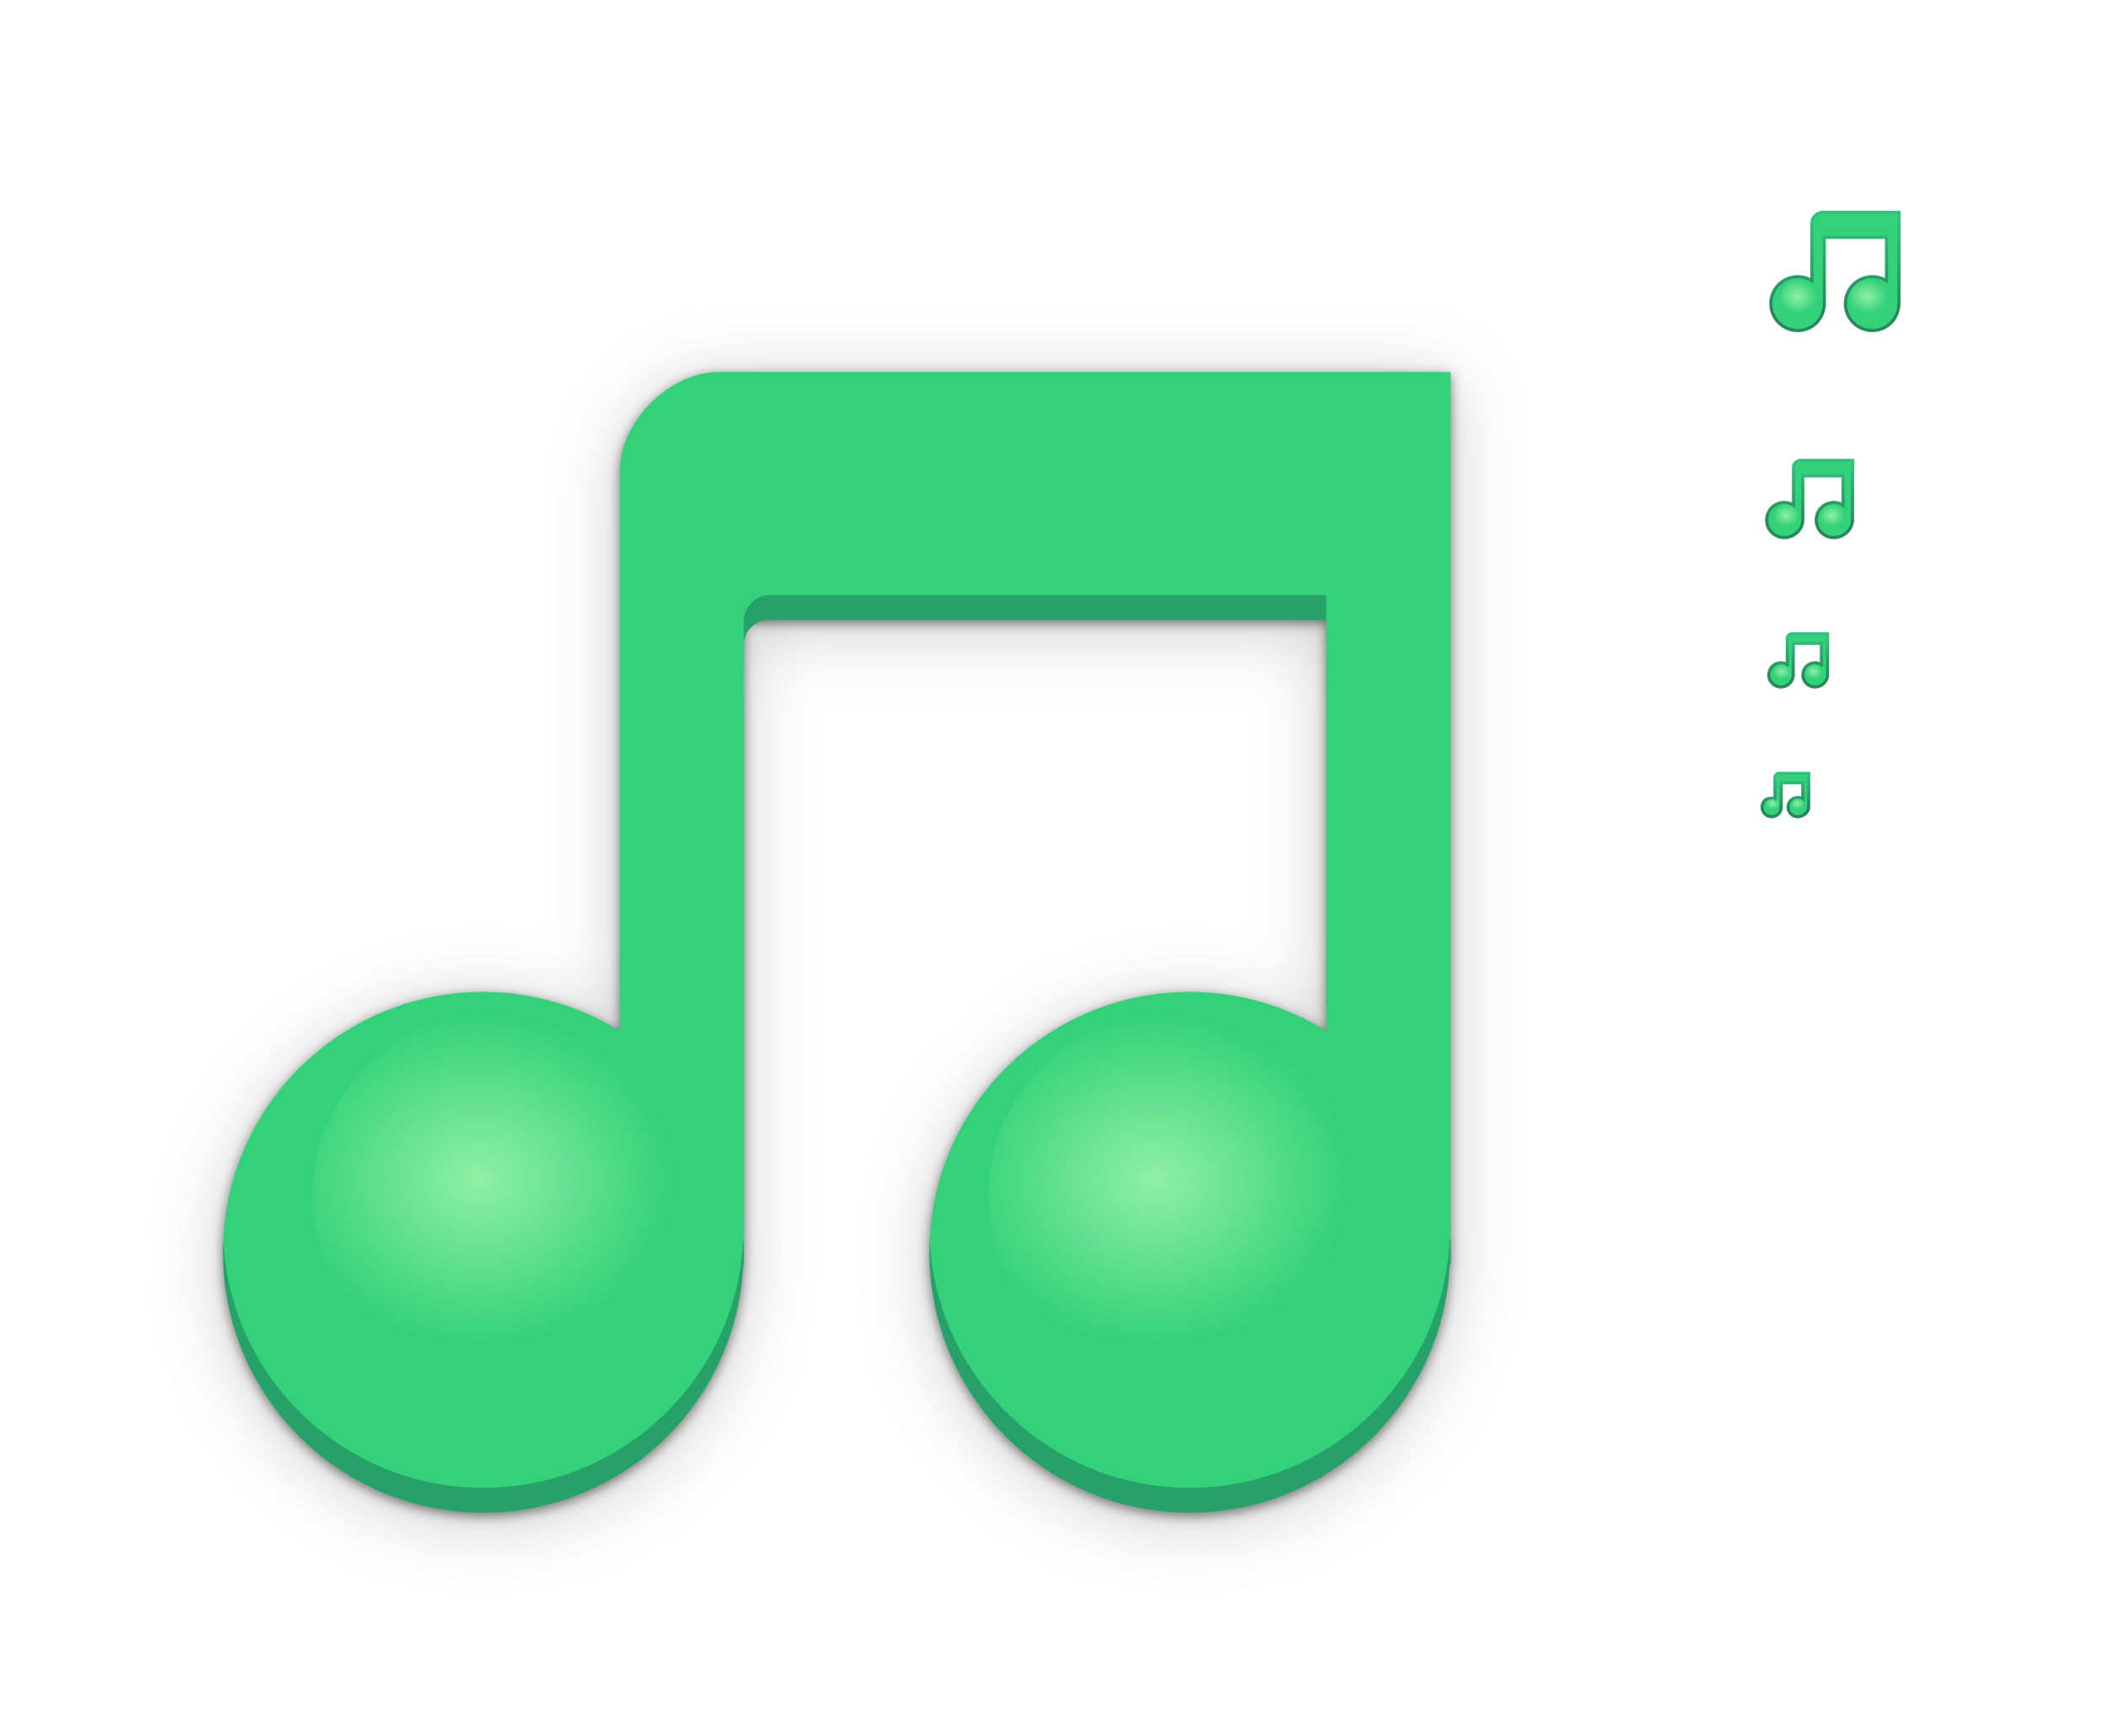
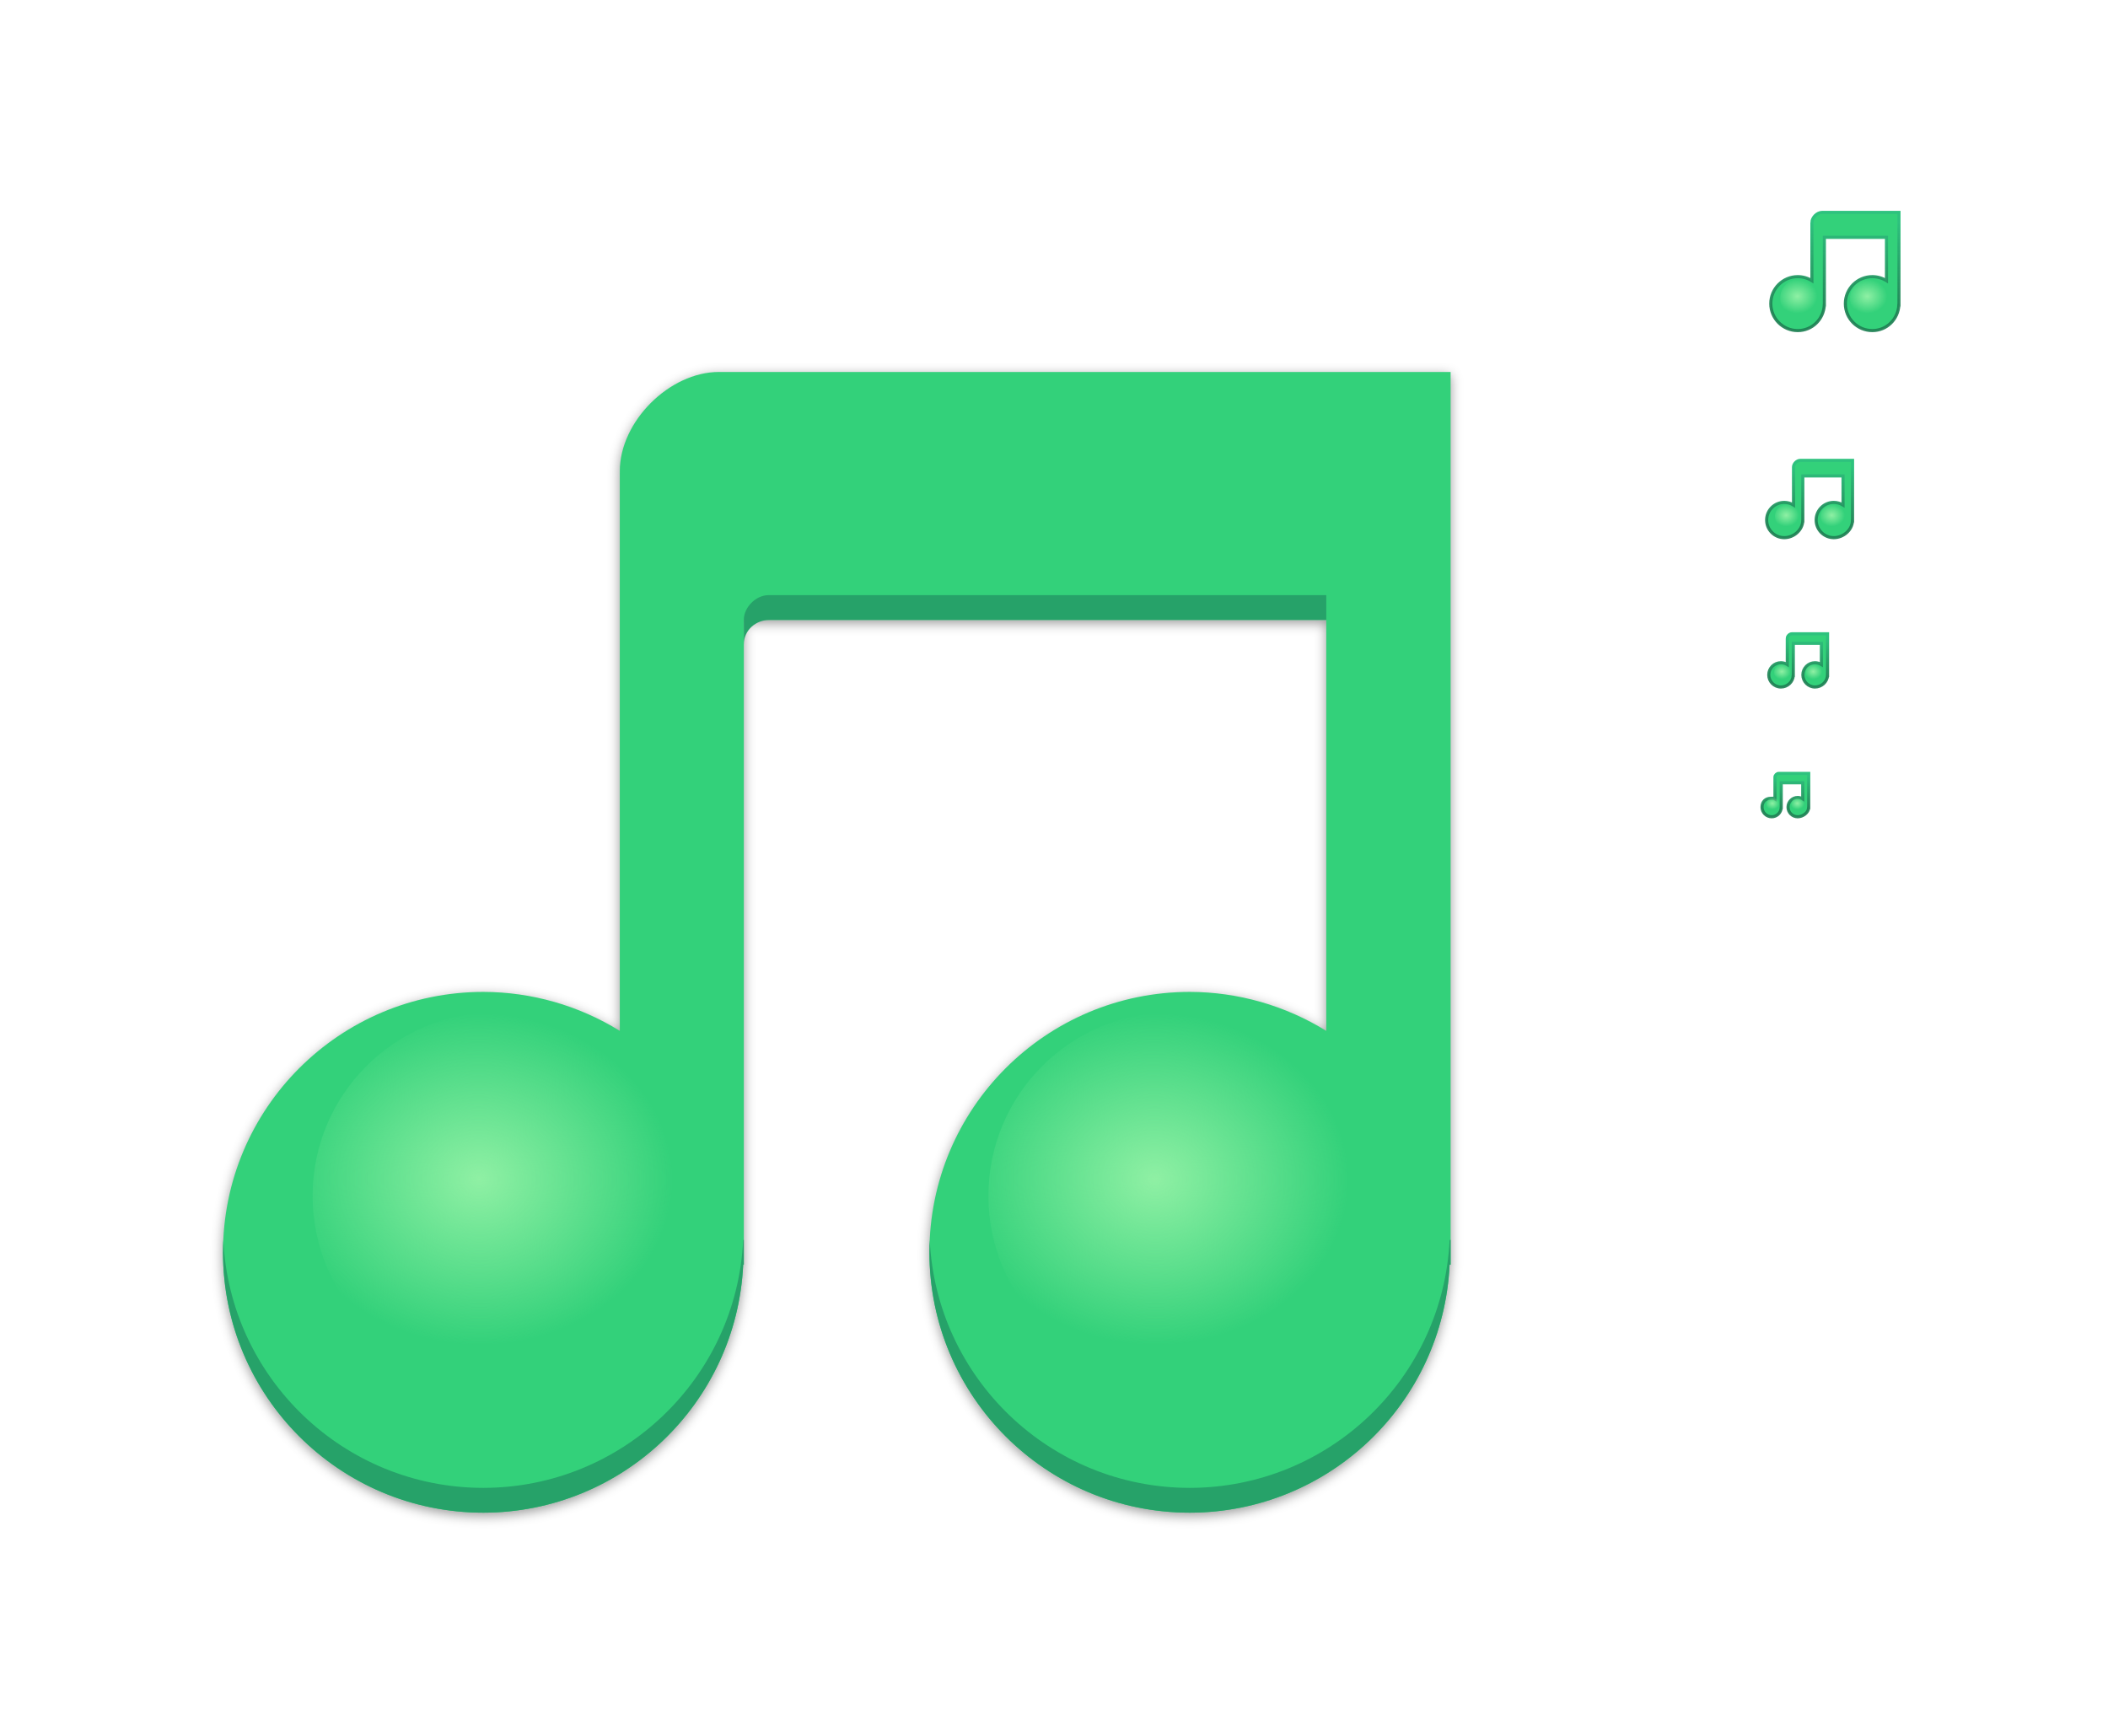
<svg xmlns="http://www.w3.org/2000/svg" xmlns:xlink="http://www.w3.org/1999/xlink" width="680" height="560" id="svg11300" version="1.0" style="display:inline;enable-background:new" viewBox="0 0 680 560">
  <defs id="defs3">
    <linearGradient id="linearGradient1030">
      <stop style="stop-color:#2ec27e;stop-opacity:1" offset="0" id="stop1026" />
      <stop style="stop-color:#1e8053;stop-opacity:0.916" offset="1" id="stop1028" />
    </linearGradient>
    <clipPath clipPathUnits="userSpaceOnUse" id="clipPath5116">
      <path style="display:block;visibility:visible;fill:none;fill-opacity:1;fill-rule:nonzero;stroke:#000000;stroke-width:1;stroke-linecap:round;stroke-linejoin:round;stroke-miterlimit:4;stroke-dashoffset:0;stroke-opacity:1;marker:none;marker-start:none;marker-mid:none;marker-end:none;enable-background:new" d="m 260.843,54.985 c 0,0 -131.333,16.056 -131.333,16.056 l -0.5,134.898 c -10.194,-3.454 -35.351,-2.857 -50.869,0.339 -26.98,5.555 -46.313,20.435 -43.353,33.096 2.96,12.661 27.211,18.522 54.191,12.967 25.496,-5.25 47.59,-18.814 47.085,-30.967 l 0.968,-117.866 c 0,0 116.856,-17.432 116.856,-17.432 V 189.625 c -63.481,-9.29 -94.323,20.919 -91.363,33.579 2.96,12.661 27.211,18.522 54.191,12.967 23.939,-4.929 41.077,-17.113 42.773,-28.644 z" id="path5118" />
    </clipPath>
    <radialGradient xlink:href="#linearGradient6276" id="radialGradient8983" gradientUnits="userSpaceOnUse" gradientTransform="matrix(0.8937601,-0.2043297,0.08980013,0.3927954,-0.5137249,172.1664)" cx="74.744" cy="155.824" fx="74.744" fy="155.824" r="55.042" />
    <linearGradient id="linearGradient6276">
      <stop style="stop-color:#ffffff;stop-opacity:1" offset="0" id="stop6278" />
      <stop id="stop7340" offset="0.399" style="stop-color:#ffffff;stop-opacity:0.76" />
      <stop style="stop-color:#ffffff;stop-opacity:0" offset="1" id="stop6280" />
    </linearGradient>
    <radialGradient xlink:href="#linearGradient6276" id="radialGradient4666" gradientUnits="userSpaceOnUse" gradientTransform="matrix(0.8937601,-0.2043297,0.08980013,0.3927954,-0.5137249,172.1664)" cx="74.744" cy="155.824" fx="74.744" fy="155.824" r="55.042" />
    <radialGradient xlink:href="#linearGradient6276" id="radialGradient4676" gradientUnits="userSpaceOnUse" gradientTransform="matrix(0.8937601,-0.2043297,0.08980013,0.3927954,-0.5137249,172.1664)" cx="74.744" cy="155.824" fx="74.744" fy="155.824" r="55.042" />
    <radialGradient xlink:href="#linearGradient36369" id="radialGradient36371" cx="312.657" cy="2706.579" fx="312.657" fy="2706.579" r="14.806" gradientTransform="matrix(1.054787,0.01688568,-0.01445121,0.9027144,21.98385,42.5318)" gradientUnits="userSpaceOnUse" />
    <linearGradient id="linearGradient36369">
      <stop style="stop-color:#8ff0a4;stop-opacity:1;" offset="0" id="stop36365" />
      <stop style="stop-color:#8ff0a4;stop-opacity:0;" offset="1" id="stop36367" />
    </linearGradient>
    <radialGradient xlink:href="#linearGradient36369" id="radialGradient36375" gradientUnits="userSpaceOnUse" gradientTransform="matrix(1.054787,0.01688568,-0.01445121,0.9027144,76.48385,42.5318)" cx="312.657" cy="2706.579" fx="312.657" fy="2706.579" r="14.806" />
    <filter style="color-interpolation-filters:sRGB" id="filter1001" x="-0.012" width="1.023" y="-0.012" height="1.025">
      <feGaussianBlur stdDeviation="1.91" id="feGaussianBlur1003" />
-     </filter>
-     <filter style="color-interpolation-filters:sRGB" id="filter1007" x="-0.069" width="1.139" y="-0.075" height="1.149">
-       <feGaussianBlur stdDeviation="11.46" id="feGaussianBlur1009" />
    </filter>
    <linearGradient xlink:href="#linearGradient1030" id="linearGradient1032" x1="594.073" y1="-188.477" x2="594.073" y2="-160.289" gradientUnits="userSpaceOnUse" />
    <radialGradient xlink:href="#linearGradient36369" id="radialGradient36371-7" cx="312.657" cy="2706.579" fx="312.657" fy="2706.579" r="14.806" gradientTransform="matrix(0.4357391,0.00697559,-0.00596989,0.372917,459.7208,-1175.936)" gradientUnits="userSpaceOnUse" />
    <radialGradient xlink:href="#linearGradient36369" id="radialGradient36375-5" gradientUnits="userSpaceOnUse" gradientTransform="matrix(0.4357391,0.00697559,-0.00596989,0.372917,482.2351,-1175.936)" cx="312.657" cy="2706.579" fx="312.657" fy="2706.579" r="14.806" />
    <linearGradient xlink:href="#linearGradient1030" id="linearGradient1079" gradientUnits="userSpaceOnUse" x1="594.073" y1="-188.477" x2="594.073" y2="-160.289" gradientTransform="matrix(0.6536601,0,0,0.6536601,197.1843,13.6922)" />
    <radialGradient xlink:href="#linearGradient36369" id="radialGradient1081" gradientUnits="userSpaceOnUse" gradientTransform="matrix(0.2848253,0.00455967,-0.00390228,0.243761,497.6855,-754.9702)" cx="312.657" cy="2706.579" fx="312.657" fy="2706.579" r="14.806" />
    <radialGradient xlink:href="#linearGradient36369" id="radialGradient1083" gradientUnits="userSpaceOnUse" gradientTransform="matrix(0.2848253,0.00455967,-0.00390228,0.243761,512.4022,-754.9702)" cx="312.657" cy="2706.579" fx="312.657" fy="2706.579" r="14.806" />
    <linearGradient xlink:href="#linearGradient1030" id="linearGradient1091" gradientUnits="userSpaceOnUse" gradientTransform="matrix(0.4502543,0,0,0.4502543,313.7228,30.68099)" x1="594.073" y1="-188.477" x2="594.073" y2="-160.289" />
    <radialGradient xlink:href="#linearGradient36369" id="radialGradient1093" gradientUnits="userSpaceOnUse" gradientTransform="matrix(0.1961934,0.00314079,-0.00268797,0.1679075,520.7141,-498.7892)" cx="312.657" cy="2706.579" fx="312.657" fy="2706.579" r="14.806" />
    <radialGradient xlink:href="#linearGradient36369" id="radialGradient1095" gradientUnits="userSpaceOnUse" gradientTransform="matrix(0.1961934,0.00314079,-0.00268797,0.1679075,530.8512,-498.7892)" cx="312.657" cy="2706.579" fx="312.657" fy="2706.579" r="14.806" />
    <linearGradient xlink:href="#linearGradient1030" id="linearGradient1103" gradientUnits="userSpaceOnUse" gradientTransform="matrix(0.3575478,0,0,0.3575478,364.4351,57.9735)" x1="594.073" y1="-188.477" x2="594.073" y2="-160.289" />
    <radialGradient xlink:href="#linearGradient36369" id="radialGradient1105" gradientUnits="userSpaceOnUse" gradientTransform="matrix(0.1557975,0.00249411,-0.00213452,0.1333357,528.8073,-362.4798)" cx="312.657" cy="2706.579" fx="312.657" fy="2706.579" r="14.806" />
    <radialGradient xlink:href="#linearGradient36369" id="radialGradient1107" gradientUnits="userSpaceOnUse" gradientTransform="matrix(0.1557975,0.00249411,-0.00213452,0.1333357,536.8572,-362.4798)" cx="312.657" cy="2706.579" fx="312.657" fy="2706.579" r="14.806" />
  </defs>
  <g id="layer1" style="display:inline" transform="translate(0,260)">
    <g id="layer7" style="display:none">
      <rect y="-196" x="568" height="48" width="48" id="rect6284" style="display:inline;overflow:visible;visibility:visible;fill:#eeeeec;fill-opacity:1;fill-rule:nonzero;stroke:none;stroke-width:2;marker:none;enable-background:accumulate" />
      <rect style="display:inline;overflow:visible;visibility:visible;fill:#eeeeec;fill-opacity:1;fill-rule:nonzero;stroke:none;stroke-width:2;marker:none;enable-background:accumulate" id="rect6592" width="32" height="32" x="568" y="-116" />
      <rect y="-58.941" x="569" height="22" width="22" id="rect6749" style="display:inline;overflow:visible;visibility:visible;fill:#eeeeec;fill-opacity:1;fill-rule:nonzero;stroke:none;stroke-width:2;marker:none;enable-background:accumulate" />
      <rect style="display:inline;overflow:visible;visibility:visible;fill:#eeeeec;fill-opacity:1;fill-rule:nonzero;stroke:none;stroke-width:2;marker:none;enable-background:accumulate" id="rect6833" width="16" height="16" x="568" y="-12" />
      <rect style="display:inline;overflow:visible;visibility:visible;fill:#eeeeec;fill-opacity:1;fill-rule:nonzero;stroke:none;stroke-width:2;marker:none;enable-background:accumulate" id="rect8104" width="24" height="24" x="568" y="-60" />
      <text xml:space="preserve" style="font-style:normal;font-variant:normal;font-weight:normal;font-stretch:normal;font-size:18.301px;line-height:125%;font-family:Cantarell;-inkscape-font-specification:'Cantarell, Normal';text-align:start;writing-mode:lr-tb;text-anchor:start;display:inline;fill:#000000;fill-opacity:1;stroke:none;enable-background:new" x="31.856" y="-303.7" id="context">
        <tspan id="tspan2716" x="31.856" y="-303.7">mimetypes</tspan>
      </text>
      <text id="text3021" y="-277.901" x="31.265" style="font-style:normal;font-variant:normal;font-weight:bold;font-stretch:normal;font-size:18.301px;line-height:125%;font-family:Cantarell;-inkscape-font-specification:'Cantarell, Bold';text-align:start;writing-mode:lr-tb;text-anchor:start;display:inline;fill:#000000;fill-opacity:1;stroke:none;enable-background:new" xml:space="preserve">
        <tspan y="-277.901" x="31.265" id="tspan3023">audio-x-generic</tspan>
      </text>
      <rect style="display:inline;overflow:visible;visibility:visible;fill:#eeeeec;fill-opacity:1;fill-rule:nonzero;stroke:none;stroke-width:2;marker:none;enable-background:accumulate" id="rect13805" width="512" height="512" x="24" y="-236" />
      <path id="path13807" d="m 24,-236 v 512 h 511.875 v -512 h -36 V 240 H 60 v -476 z" style="display:inline;overflow:visible;visibility:visible;opacity:0.4;fill:#729fcf;fill-opacity:1;fill-rule:nonzero;stroke:none;stroke-width:2;marker:none;enable-background:accumulate" />
    </g>
    <g id="layer9" style="display:inline">
-       <path id="path1005" d="M 199.938,-105 V 75.568 C 186.717,67.388 171.485,63.037 155.938,63 c -46.392,0 -84,37.608 -84,84 0,46.392 37.608,84 84,84 44.796,-0.056 81.666,-35.255 83.799,-80 h 0.201 V 147 -57 H 427.826 V 75.574 C 414.603,67.39 399.368,63.037 383.816,63 c -46.392,0 -84,37.608 -84,84 0,46.392 37.608,84 84,84 44.796,-0.056 81.666,-35.255 83.799,-80 h 0.322 v -288 h -236 c -16,0 -32,16 -32,32 z" style="display:inline;opacity:0.2;vector-effect:none;fill:#000000;fill-opacity:1;stroke:none;stroke-width:6.517;stroke-linecap:butt;stroke-linejoin:miter;stroke-miterlimit:4;stroke-dasharray:none;stroke-dashoffset:0;stroke-opacity:1;marker:none;marker-start:none;marker-mid:none;marker-end:none;paint-order:normal;filter:url(#filter1007);enable-background:new" />
-       <path style="display:inline;opacity:0.5;vector-effect:none;fill:#000000;fill-opacity:1;stroke:none;stroke-width:6.517;stroke-linecap:butt;stroke-linejoin:miter;stroke-miterlimit:4;stroke-dasharray:none;stroke-dashoffset:0;stroke-opacity:1;marker:none;marker-start:none;marker-mid:none;marker-end:none;paint-order:normal;enable-background:new;filter:url(#filter1001)" d="M 199.938,-107 V 73.568 C 186.717,65.388 171.485,61.037 155.938,61 c -46.392,0 -84,37.608 -84,84 0,46.392 37.608,84 84,84 44.796,-0.056 81.666,-35.255 83.799,-80 h 0.201 V 145 -59 H 427.826 V 73.574 C 414.603,65.39 399.368,61.037 383.816,61 c -46.392,0 -84,37.608 -84,84 0,46.392 37.608,84 84,84 44.796,-0.056 81.666,-35.255 83.799,-80 h 0.322 v -288 h -236 c -16,0 -32,16 -32,32 z" id="path18891-3" />
+       <path style="display:inline;opacity:0.4;vector-effect:none;fill:#000000;fill-opacity:1;stroke:none;stroke-width:6.517;stroke-linecap:butt;stroke-linejoin:miter;stroke-miterlimit:4;stroke-dasharray:none;stroke-dashoffset:0;stroke-opacity:1;marker:none;marker-start:none;marker-mid:none;marker-end:none;paint-order:normal;enable-background:new;filter:url(#filter1001)" d="M 199.938,-107 V 73.568 C 186.717,65.388 171.485,61.037 155.938,61 c -46.392,0 -84,37.608 -84,84 0,46.392 37.608,84 84,84 44.796,-0.056 81.666,-35.255 83.799,-80 h 0.201 V 145 -59 H 427.826 V 73.574 C 414.603,65.39 399.368,61.037 383.816,61 c -46.392,0 -84,37.608 -84,84 0,46.392 37.608,84 84,84 44.796,-0.056 81.666,-35.255 83.799,-80 h 0.322 v -288 h -236 c -16,0 -32,16 -32,32 z" id="path18891-3" />
      <g transform="matrix(4,0,0,4,-1096.062,-9844)" style="display:inline;stroke-width:0.25;enable-background:new" id="g1903">
        <g transform="matrix(0.25,0,0,0.25,0,2295)" id="g599" style="stroke-width:0.25">
          <path style="display:inline;opacity:1;vector-effect:none;fill:#33d17a;fill-opacity:1;stroke:none;stroke-width:6.517;stroke-linecap:butt;stroke-linejoin:miter;stroke-miterlimit:4;stroke-dasharray:none;stroke-dashoffset:0;stroke-opacity:1;marker:none;marker-start:none;marker-mid:none;marker-end:none;paint-order:normal;enable-background:new" d="m 1296,768 v 180.568 c -13.221,-8.181 -28.453,-12.532 -44,-12.568 -46.392,0 -84,37.608 -84,84 0,46.392 37.608,84 84,84 44.796,-0.056 81.666,-35.255 83.799,-80 H 1336 v -4 -204 h 187.889 V 948.574 C 1510.666,940.39 1495.43,936.037 1479.879,936 c -46.392,0 -84,37.608 -84,84 0,46.392 37.608,84 84,84 44.796,-0.056 81.666,-35.255 83.799,-80 H 1564 V 736 h -236 c -16,0 -32,16 -32,32 z" transform="translate(0,-212)" id="path18891" />
          <path style="display:inline;opacity:1;vector-effect:none;fill:#26a269;fill-opacity:1;stroke:none;stroke-width:6.517;stroke-linecap:butt;stroke-linejoin:miter;stroke-miterlimit:4;stroke-dasharray:none;stroke-dashoffset:0;stroke-opacity:1;marker:none;marker-start:none;marker-mid:none;marker-end:none;paint-order:normal;enable-background:new" d="m 1336,816 v 8 c 0,-4.889 4.024,-8 8.25,-8 h 179.639 v -8 H 1344 c -4.154,0 -8,3.933 -8,8 z m -167.902,200 c -0.062,1.326 -0.098,2.659 -0.098,4 0,46.392 37.608,84 84,84 44.796,-0.056 81.666,-35.255 83.799,-80 H 1336 v -4 -4 h -0.201 c -2.133,44.745 -39.003,79.944 -83.799,80 -45.051,0 -81.814,-35.466 -83.902,-80 z m 227.879,0 c -0.062,1.326 -0.098,2.659 -0.098,4 0,46.392 37.608,84 84,84 44.796,-0.056 81.666,-35.255 83.799,-80 H 1564 v -8 h -0.322 c -2.133,44.745 -39.003,79.944 -83.799,80 -45.051,0 -81.814,-35.466 -83.902,-80 z" transform="translate(0,-212)" id="path23900" />
        </g>
        <rect y="2402" x="280" height="128" width="128" id="rect9125-7-1" style="display:inline;opacity:1;vector-effect:none;fill:none;fill-opacity:1;stroke:none;stroke-width:1.25;stroke-linecap:butt;stroke-linejoin:miter;stroke-miterlimit:4;stroke-dasharray:none;stroke-dashoffset:0;stroke-opacity:1;marker:none;marker-start:none;marker-mid:none;marker-end:none;paint-order:normal;enable-background:new" />
        <ellipse style="display:inline;opacity:1;vector-effect:none;fill:url(#radialGradient36371);fill-opacity:1;stroke:none;stroke-width:0.5;stroke-linecap:butt;stroke-linejoin:miter;stroke-miterlimit:4;stroke-dasharray:none;stroke-dashoffset:0;stroke-opacity:1;marker:none;marker-start:none;marker-mid:none;marker-end:none;paint-order:normal;enable-background:new" id="path35820" cx="314.032" cy="2492.454" rx="14.806" ry="14.806" />
        <ellipse ry="14.806" rx="14.806" cy="2492.454" cx="368.532" id="ellipse36373" style="display:inline;opacity:1;vector-effect:none;fill:url(#radialGradient36375);fill-opacity:1;stroke:none;stroke-width:0.5;stroke-linecap:butt;stroke-linejoin:miter;stroke-miterlimit:4;stroke-dasharray:none;stroke-dashoffset:0;stroke-opacity:1;marker:none;marker-start:none;marker-mid:none;marker-end:none;paint-order:normal;enable-background:new" />
      </g>
      <path style="display:inline;opacity:1;vector-effect:none;fill:#33d17a;fill-opacity:1;stroke:url(#linearGradient1032);stroke-width:1;stroke-linecap:butt;stroke-linejoin:miter;stroke-miterlimit:4;stroke-dasharray:none;stroke-dashoffset:0;stroke-opacity:1;marker:none;marker-start:none;marker-mid:none;marker-end:none;paint-order:normal;enable-background:new" d="m 584.487,-188.166 v 18.713 c -1.37,-0.848 -2.949,-1.299 -4.56,-1.302 -4.808,0 -8.705,3.897 -8.705,8.705 0,4.808 3.897,8.705 8.705,8.705 4.642,-0.006 8.338,-3.654 8.559,-8.291 h 0.021 v -0.415 -21.391 h 20.034 v 13.989 c -1.37,-0.848 -2.949,-1.299 -4.561,-1.303 -4.808,0 -8.705,3.897 -8.705,8.705 0,4.808 3.897,8.705 8.705,8.705 4.642,-0.006 8.338,-3.654 8.559,-8.291 h 0.033 v -29.846 h -24.77 c -1.658,0 -3.316,1.658 -3.316,3.316 z" id="path18891-6" />
      <circle style="display:inline;opacity:1;vector-effect:none;fill:url(#radialGradient36371-7);fill-opacity:1;stroke:none;stroke-width:2;stroke-linecap:butt;stroke-linejoin:miter;stroke-miterlimit:4;stroke-dasharray:none;stroke-dashoffset:0;stroke-opacity:1;marker:none;marker-start:none;marker-mid:none;marker-end:none;paint-order:normal;enable-background:new" id="path35820-6" cx="580.368" cy="-163.858" r="6.116" />
      <circle cy="-163.858" cx="602.882" id="ellipse36373-2" style="display:inline;opacity:1;vector-effect:none;fill:url(#radialGradient36375-5);fill-opacity:1;stroke:none;stroke-width:2;stroke-linecap:butt;stroke-linejoin:miter;stroke-miterlimit:4;stroke-dasharray:none;stroke-dashoffset:0;stroke-opacity:1;marker:none;marker-start:none;marker-mid:none;marker-end:none;paint-order:normal;enable-background:new" r="6.116" />
      <path id="path1073" d="m 578.553,-109.305 v 12.232 c -0.896,-0.554 -1.927,-0.849 -2.981,-0.851 -3.143,0 -5.69,2.548 -5.69,5.69 0,3.143 2.548,5.69 5.69,5.69 3.034,-0.004 5.825,-2.388 5.97,-5.419 h 0.014 v -0.271 -14.233 h 12.97 v 9.394 c -0.896,-0.554 -1.928,-0.849 -2.981,-0.852 -3.143,0 -5.69,2.548 -5.69,5.69 0,3.143 2.548,5.69 5.69,5.69 3.034,-0.004 5.888,-2.388 6.032,-5.419 h 0.022 v -19.509 h -16.879 c -1.084,0 -2.168,1.084 -2.168,2.168 z" style="display:inline;opacity:1;vector-effect:none;fill:#33d17a;fill-opacity:1;stroke:url(#linearGradient1079);stroke-width:1;stroke-linecap:butt;stroke-linejoin:miter;stroke-miterlimit:4;stroke-dasharray:none;stroke-dashoffset:0;stroke-opacity:1;marker:none;marker-start:none;marker-mid:none;marker-end:none;paint-order:normal;enable-background:new" />
      <circle r="3.998" cy="-93.415" cx="576.548" id="circle1075" style="display:inline;opacity:1;vector-effect:none;fill:url(#radialGradient1081);fill-opacity:1;stroke:none;stroke-width:2;stroke-linecap:butt;stroke-linejoin:miter;stroke-miterlimit:4;stroke-dasharray:none;stroke-dashoffset:0;stroke-opacity:1;marker:none;marker-start:none;marker-mid:none;marker-end:none;paint-order:normal;enable-background:new" />
      <circle r="3.998" style="display:inline;opacity:1;vector-effect:none;fill:url(#radialGradient1083);fill-opacity:1;stroke:none;stroke-width:2;stroke-linecap:butt;stroke-linejoin:miter;stroke-miterlimit:4;stroke-dasharray:none;stroke-dashoffset:0;stroke-opacity:1;marker:none;marker-start:none;marker-mid:none;marker-end:none;paint-order:normal;enable-background:new" id="circle1077" cx="591.264" cy="-93.415" />
      <path style="display:inline;opacity:1;vector-effect:none;fill:#33d17a;fill-opacity:1;stroke:url(#linearGradient1091);stroke-width:1;stroke-linecap:butt;stroke-linejoin:miter;stroke-miterlimit:4;stroke-dasharray:none;stroke-dashoffset:0;stroke-opacity:1;marker:none;marker-start:none;marker-mid:none;marker-end:none;paint-order:normal;enable-background:new" d="m 576.542,-54.042 v 8.426 c -0.617,-0.382 -1.328,-0.585 -2.053,-0.586 -2.165,0 -3.92,1.755 -3.92,3.92 0,2.165 1.755,3.92 3.92,3.92 2.09,-0.003 3.888,-1.645 3.987,-3.733 h 0.009 v -0.187 -10.179 h 9.059 v 6.846 c -0.617,-0.382 -1.328,-0.585 -2.054,-0.587 -2.165,0 -3.92,1.755 -3.92,3.92 0,2.165 1.755,3.92 3.92,3.92 2.09,-0.003 3.931,-1.645 4.03,-3.733 h 0.015 V -55.535 h -11.501 c -0.747,0 -1.493,0.747 -1.493,1.493 z" id="path1085" />
      <circle style="display:inline;opacity:1;vector-effect:none;fill:url(#radialGradient1093);fill-opacity:1;stroke:none;stroke-width:2;stroke-linecap:butt;stroke-linejoin:miter;stroke-miterlimit:4;stroke-dasharray:none;stroke-dashoffset:0;stroke-opacity:1;marker:none;marker-start:none;marker-mid:none;marker-end:none;paint-order:normal;enable-background:new" id="circle1087" cx="575.036" cy="-43.097" r="2.754" />
      <circle cy="-43.097" cx="585.173" id="circle1089" style="display:inline;opacity:1;vector-effect:none;fill:url(#radialGradient1095);fill-opacity:1;stroke:none;stroke-width:2;stroke-linecap:butt;stroke-linejoin:miter;stroke-miterlimit:4;stroke-dasharray:none;stroke-dashoffset:0;stroke-opacity:1;marker:none;marker-start:none;marker-mid:none;marker-end:none;paint-order:normal;enable-background:new" r="2.754" />
      <path id="path1097" d="m 572.566,-9.305 v 7.044 c -0.49,-0.303 -0.745,-0.199 -1.321,-0.201 -1.719,0 -2.847,1.128 -2.847,2.847 0,1.719 1.394,3.113 3.113,3.113 1.66,-0.002 2.999,-1.306 3.078,-2.964 h 0.007 V 0.386 -7.476 h 6.929 v 5.215 c -0.49,-0.303 -1.055,-0.465 -1.631,-0.466 -1.719,0 -3.113,1.394 -3.113,3.113 0,1.719 1.394,3.113 3.113,3.113 1.66,-0.002 3.475,-1.306 3.554,-2.964 h 0.012 V -10.491 h -9.708 c -0.593,0 -1.186,0.593 -1.186,1.186 z" style="display:inline;opacity:1;vector-effect:none;fill:#33d17a;fill-opacity:1;stroke:url(#linearGradient1103);stroke-width:1;stroke-linecap:butt;stroke-linejoin:miter;stroke-miterlimit:4;stroke-dasharray:none;stroke-dashoffset:0;stroke-opacity:1;marker:none;marker-start:none;marker-mid:none;marker-end:none;paint-order:normal;enable-background:new" />
      <circle r="2.187" cy="-0.613" cx="571.944" id="circle1099" style="display:inline;opacity:1;vector-effect:none;fill:url(#radialGradient1105);fill-opacity:1;stroke:none;stroke-width:2;stroke-linecap:butt;stroke-linejoin:miter;stroke-miterlimit:4;stroke-dasharray:none;stroke-dashoffset:0;stroke-opacity:1;marker:none;marker-start:none;marker-mid:none;marker-end:none;paint-order:normal;enable-background:new" />
      <circle r="2.187" style="display:inline;opacity:1;vector-effect:none;fill:url(#radialGradient1107);fill-opacity:1;stroke:none;stroke-width:2;stroke-linecap:butt;stroke-linejoin:miter;stroke-miterlimit:4;stroke-dasharray:none;stroke-dashoffset:0;stroke-opacity:1;marker:none;marker-start:none;marker-mid:none;marker-end:none;paint-order:normal;enable-background:new" id="circle1101" cx="579.994" cy="-0.613" />
    </g>
  </g>
</svg>
